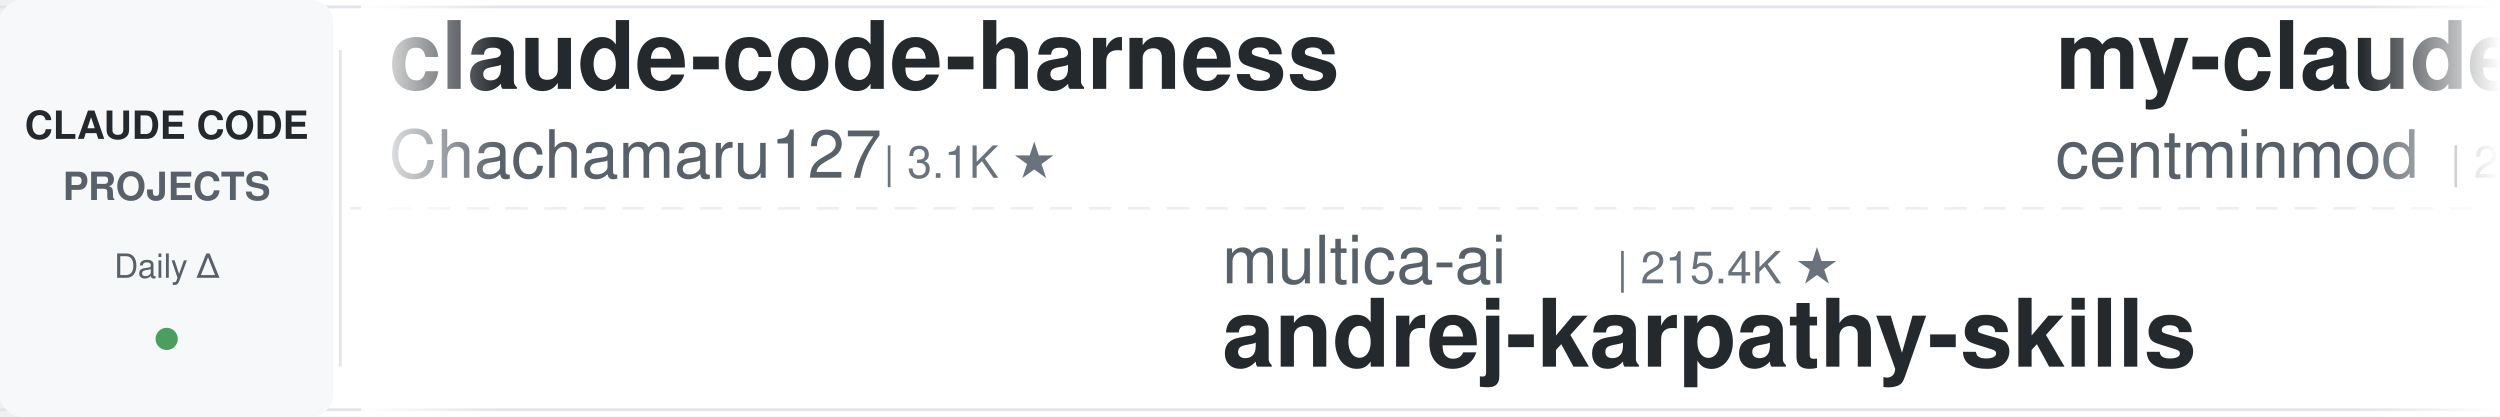
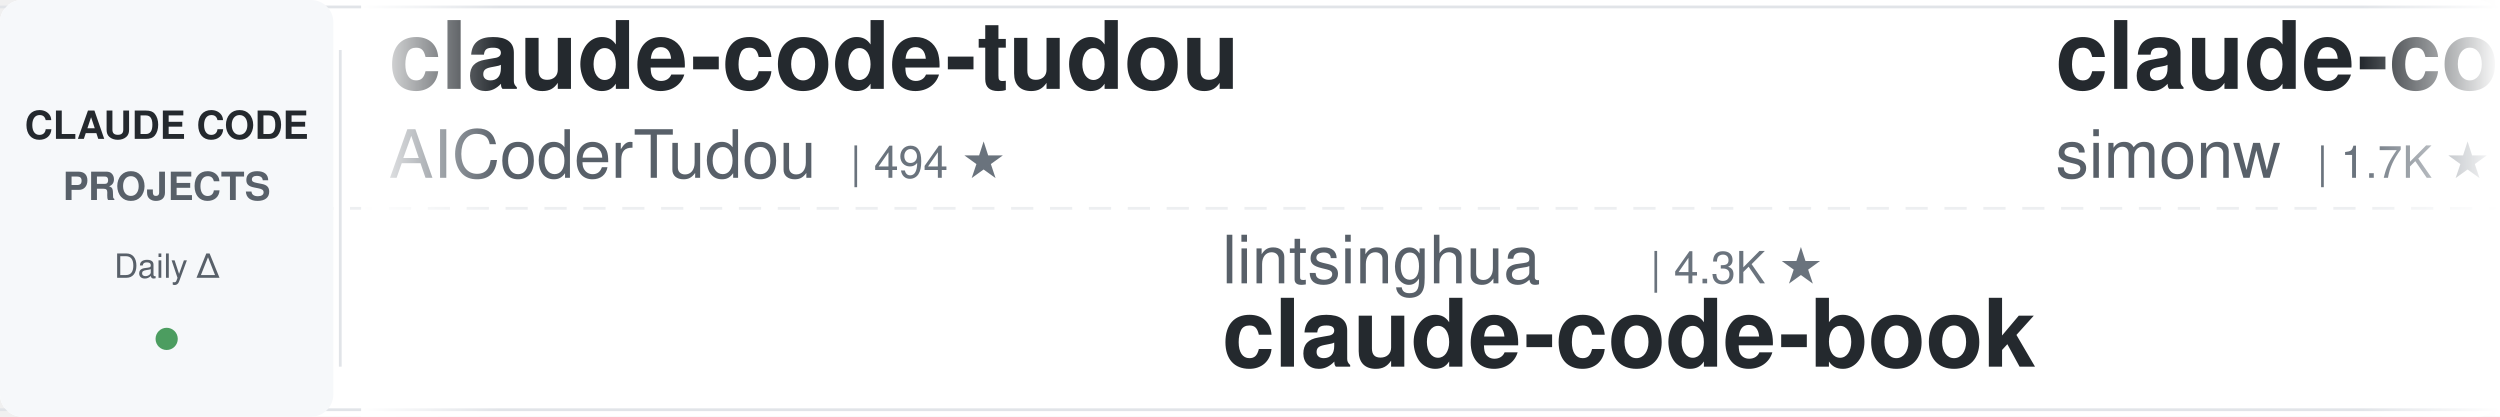
<svg xmlns="http://www.w3.org/2000/svg" width="900" height="150">
  <defs>
    <linearGradient id="leftFade" x1="0%" y1="0%" x2="100%" y2="0%">
      <stop offset="0%" style="stop-color:#ffffff;stop-opacity:1" />
      <stop offset="100%" style="stop-color:#ffffff;stop-opacity:0" />
    </linearGradient>
    <linearGradient id="rightFade" x1="0%" y1="0%" x2="100%" y2="0%">
      <stop offset="0%" style="stop-color:#ffffff;stop-opacity:0" />
      <stop offset="100%" style="stop-color:#ffffff;stop-opacity:1" />
    </linearGradient>
  </defs>
  <rect width="900" height="150" fill="#ffffff" rx="8" />
  <rect x="0" y="2" width="900" height="1" fill="#e1e4e8" />
  <rect x="0" y="147" width="900" height="1" fill="#e1e4e8" />
  <line x1="0" y1="75" x2="900" y2="75" stroke="#e1e4e8" stroke-width="1" stroke-dasharray="8 6" opacity="0.6" />
  <rect x="0" y="0" width="120" height="150" fill="#f6f8fa" rx="8" />
  <text x="60" y="50" font-family="-apple-system, BlinkMacSystemFont, 'Segoe UI', Helvetica, Arial, sans-serif" font-size="14" font-weight="600" fill="#24292e" text-anchor="middle">CLAUDE CODE</text>
  <text x="60" y="72" font-family="-apple-system, BlinkMacSystemFont, 'Segoe UI', Helvetica, Arial, sans-serif" font-size="14" font-weight="600" fill="#586069" text-anchor="middle">PROJECTS</text>
  <text x="60" y="100" font-family="-apple-system, BlinkMacSystemFont, 'Segoe UI', Helvetica, Arial, sans-serif" font-size="12" font-weight="500" fill="#586069" text-anchor="middle">Daily Δ</text>
  <circle cx="60" cy="122" r="4" fill="#22863a" opacity="0.8" />
  <rect x="122" y="18" width="1" height="114" fill="#e1e4e8" />
  <clipPath id="tickerClip">
    <rect x="130" y="0" width="770" height="150" />
  </clipPath>
  <g clip-path="url(#tickerClip)">
    <g id="tickerItems">
      <animateTransform attributeName="transform" attributeType="XML" type="translate" from="0 0" to="-3000 0" dur="54s" repeatCount="indefinite" />
      <g transform="translate(0, 0)">
-         <text x="140" y="32" font-family="-apple-system, BlinkMacSystemFont, 'Segoe UI', Helvetica, Arial, sans-serif" font-size="34" font-weight="600" fill="#24292e">claude-code-harness</text>
-         <text x="140" y="64" font-family="-apple-system, BlinkMacSystemFont, 'Segoe UI', Helvetica, Arial, sans-serif" font-size="24" font-weight="400" fill="#586069">Chachamaru127</text>
-         <text x="318" y="64" font-family="-apple-system, BlinkMacSystemFont, 'Segoe UI', Helvetica, Arial, sans-serif" font-size="16" font-weight="500" fill="#6a737d">| 3.1K ★</text>
+         <text x="140" y="32" font-family="-apple-system, BlinkMacSystemFont, 'Segoe UI', Helvetica, Arial, sans-serif" font-size="34" font-weight="600" fill="#24292e">claude-code-tudou</text>
+         <text x="140" y="64" font-family="-apple-system, BlinkMacSystemFont, 'Segoe UI', Helvetica, Arial, sans-serif" font-size="24" font-weight="400" fill="#586069">AICoderTudou</text>
+         <text x="306" y="64" font-family="-apple-system, BlinkMacSystemFont, 'Segoe UI', Helvetica, Arial, sans-serif" font-size="16" font-weight="500" fill="#6a737d">| 494 ★</text>
      </g>
      <g transform="translate(300, 0)">
-         <text x="140" y="102" font-family="-apple-system, BlinkMacSystemFont, 'Segoe UI', Helvetica, Arial, sans-serif" font-size="24" font-weight="400" fill="#586069">multica-ai</text>
-         <text x="282" y="102" font-family="-apple-system, BlinkMacSystemFont, 'Segoe UI', Helvetica, Arial, sans-serif" font-size="16" font-weight="500" fill="#6a737d">| 215.4K ★</text>
-         <text x="140" y="132" font-family="-apple-system, BlinkMacSystemFont, 'Segoe UI', Helvetica, Arial, sans-serif" font-size="34" font-weight="600" fill="#24292e">andrej-karpathy-skills</text>
+         <text x="140" y="102" font-family="-apple-system, BlinkMacSystemFont, 'Segoe UI', Helvetica, Arial, sans-serif" font-size="24" font-weight="400" fill="#586069">lintsinghua</text>
+         <text x="294" y="102" font-family="-apple-system, BlinkMacSystemFont, 'Segoe UI', Helvetica, Arial, sans-serif" font-size="16" font-weight="500" fill="#6a737d">| 4.3K ★</text>
+         <text x="140" y="132" font-family="-apple-system, BlinkMacSystemFont, 'Segoe UI', Helvetica, Arial, sans-serif" font-size="34" font-weight="600" fill="#24292e">claude-code-book</text>
      </g>
      <g transform="translate(600, 0)">
-         <text x="140" y="32" font-family="-apple-system, BlinkMacSystemFont, 'Segoe UI', Helvetica, Arial, sans-serif" font-size="34" font-weight="600" fill="#24292e">my-claude-code-setup</text>
-         <text x="140" y="64" font-family="-apple-system, BlinkMacSystemFont, 'Segoe UI', Helvetica, Arial, sans-serif" font-size="24" font-weight="400" fill="#586069">centminmod</text>
-         <text x="282" y="64" font-family="-apple-system, BlinkMacSystemFont, 'Segoe UI', Helvetica, Arial, sans-serif" font-size="16" font-weight="500" fill="#6a737d">| 2.6K ★</text>
+         <text x="140" y="32" font-family="-apple-system, BlinkMacSystemFont, 'Segoe UI', Helvetica, Arial, sans-serif" font-size="34" font-weight="600" fill="#24292e">claude-code-transcripts</text>
+         <text x="140" y="64" font-family="-apple-system, BlinkMacSystemFont, 'Segoe UI', Helvetica, Arial, sans-serif" font-size="24" font-weight="400" fill="#586069">simonw</text>
+         <text x="234" y="64" font-family="-apple-system, BlinkMacSystemFont, 'Segoe UI', Helvetica, Arial, sans-serif" font-size="16" font-weight="500" fill="#6a737d">| 1.7K ★</text>
      </g>
      <g transform="translate(900, 0)">
-         <text x="140" y="102" font-family="-apple-system, BlinkMacSystemFont, 'Segoe UI', Helvetica, Arial, sans-serif" font-size="24" font-weight="400" fill="#586069">liuup</text>
-         <text x="222" y="102" font-family="-apple-system, BlinkMacSystemFont, 'Segoe UI', Helvetica, Arial, sans-serif" font-size="16" font-weight="500" fill="#6a737d">| 4.0K ★</text>
-         <text x="140" y="132" font-family="-apple-system, BlinkMacSystemFont, 'Segoe UI', Helvetica, Arial, sans-serif" font-size="34" font-weight="600" fill="#24292e">claude-code-analysis</text>
+         <text x="140" y="102" font-family="-apple-system, BlinkMacSystemFont, 'Segoe UI', Helvetica, Arial, sans-serif" font-size="24" font-weight="400" fill="#586069">shareAI-lab</text>
+         <text x="294" y="102" font-family="-apple-system, BlinkMacSystemFont, 'Segoe UI', Helvetica, Arial, sans-serif" font-size="16" font-weight="500" fill="#6a737d">| 77.7K ★</text>
+         <text x="140" y="132" font-family="-apple-system, BlinkMacSystemFont, 'Segoe UI', Helvetica, Arial, sans-serif" font-size="34" font-weight="600" fill="#24292e">learn-claude-code</text>
      </g>
      <g transform="translate(1200, 0)">
-         <text x="140" y="32" font-family="-apple-system, BlinkMacSystemFont, 'Segoe UI', Helvetica, Arial, sans-serif" font-size="34" font-weight="600" fill="#24292e">claude-code-hooks-master...</text>
-         <text x="140" y="64" font-family="-apple-system, BlinkMacSystemFont, 'Segoe UI', Helvetica, Arial, sans-serif" font-size="24" font-weight="400" fill="#586069">disler</text>
-         <text x="234" y="64" font-family="-apple-system, BlinkMacSystemFont, 'Segoe UI', Helvetica, Arial, sans-serif" font-size="16" font-weight="500" fill="#6a737d">| 3.9K ★</text>
+         <text x="140" y="32" font-family="-apple-system, BlinkMacSystemFont, 'Segoe UI', Helvetica, Arial, sans-serif" font-size="34" font-weight="600" fill="#24292e">claude-code-router</text>
+         <text x="140" y="64" font-family="-apple-system, BlinkMacSystemFont, 'Segoe UI', Helvetica, Arial, sans-serif" font-size="24" font-weight="400" fill="#586069">musistudio</text>
+         <text x="282" y="64" font-family="-apple-system, BlinkMacSystemFont, 'Segoe UI', Helvetica, Arial, sans-serif" font-size="16" font-weight="500" fill="#6a737d">| 37.4K ★</text>
      </g>
      <g transform="translate(1500, 0)">
-         <text x="140" y="102" font-family="-apple-system, BlinkMacSystemFont, 'Segoe UI', Helvetica, Arial, sans-serif" font-size="24" font-weight="400" fill="#586069">overwirehq</text>
-         <text x="282" y="102" font-family="-apple-system, BlinkMacSystemFont, 'Segoe UI', Helvetica, Arial, sans-serif" font-size="16" font-weight="500" fill="#6a737d">| 2.8K ★</text>
-         <text x="140" y="132" font-family="-apple-system, BlinkMacSystemFont, 'Segoe UI', Helvetica, Arial, sans-serif" font-size="34" font-weight="600" fill="#24292e">claude-code-telegram</text>
+         <text x="140" y="102" font-family="-apple-system, BlinkMacSystemFont, 'Segoe UI', Helvetica, Arial, sans-serif" font-size="24" font-weight="400" fill="#586069">disler</text>
+         <text x="234" y="102" font-family="-apple-system, BlinkMacSystemFont, 'Segoe UI', Helvetica, Arial, sans-serif" font-size="16" font-weight="500" fill="#6a737d">| 1.7K ★</text>
+         <text x="140" y="132" font-family="-apple-system, BlinkMacSystemFont, 'Segoe UI', Helvetica, Arial, sans-serif" font-size="34" font-weight="600" fill="#24292e">pi-vs-claude-code</text>
      </g>
      <g transform="translate(1800, 0)">
-         <text x="140" y="32" font-family="-apple-system, BlinkMacSystemFont, 'Segoe UI', Helvetica, Arial, sans-serif" font-size="34" font-weight="600" fill="#24292e">cc-switch</text>
-         <text x="140" y="64" font-family="-apple-system, BlinkMacSystemFont, 'Segoe UI', Helvetica, Arial, sans-serif" font-size="24" font-weight="400" fill="#586069">farion1231</text>
-         <text x="282" y="64" font-family="-apple-system, BlinkMacSystemFont, 'Segoe UI', Helvetica, Arial, sans-serif" font-size="16" font-weight="500" fill="#6a737d">| 137.3K ★</text>
+         <text x="140" y="32" font-family="-apple-system, BlinkMacSystemFont, 'Segoe UI', Helvetica, Arial, sans-serif" font-size="34" font-weight="600" fill="#24292e">claude-code-rust</text>
+         <text x="140" y="64" font-family="-apple-system, BlinkMacSystemFont, 'Segoe UI', Helvetica, Arial, sans-serif" font-size="24" font-weight="400" fill="#586069">lorryjovens-hub</text>
+         <text x="342" y="64" font-family="-apple-system, BlinkMacSystemFont, 'Segoe UI', Helvetica, Arial, sans-serif" font-size="16" font-weight="500" fill="#6a737d">| 1.7K ★</text>
      </g>
      <g transform="translate(2100, 0)">
-         <text x="140" y="102" font-family="-apple-system, BlinkMacSystemFont, 'Segoe UI', Helvetica, Arial, sans-serif" font-size="24" font-weight="400" fill="#586069">nicedreamzapp</text>
-         <text x="318" y="102" font-family="-apple-system, BlinkMacSystemFont, 'Segoe UI', Helvetica, Arial, sans-serif" font-size="16" font-weight="500" fill="#6a737d">| 3.3K ★</text>
-         <text x="140" y="132" font-family="-apple-system, BlinkMacSystemFont, 'Segoe UI', Helvetica, Arial, sans-serif" font-size="34" font-weight="600" fill="#24292e">claude-code-local</text>
+         <text x="140" y="102" font-family="-apple-system, BlinkMacSystemFont, 'Segoe UI', Helvetica, Arial, sans-serif" font-size="24" font-weight="400" fill="#586069">oboard</text>
+         <text x="234" y="102" font-family="-apple-system, BlinkMacSystemFont, 'Segoe UI', Helvetica, Arial, sans-serif" font-size="16" font-weight="500" fill="#6a737d">| 3.3K ★</text>
+         <text x="140" y="132" font-family="-apple-system, BlinkMacSystemFont, 'Segoe UI', Helvetica, Arial, sans-serif" font-size="34" font-weight="600" fill="#24292e">claude-code-rev</text>
      </g>
      <g transform="translate(2400, 0)">
-         <text x="140" y="32" font-family="-apple-system, BlinkMacSystemFont, 'Segoe UI', Helvetica, Arial, sans-serif" font-size="34" font-weight="600" fill="#24292e">Open-ClaudeCode</text>
-         <text x="140" y="64" font-family="-apple-system, BlinkMacSystemFont, 'Segoe UI', Helvetica, Arial, sans-serif" font-size="24" font-weight="400" fill="#586069">LING71671</text>
-         <text x="270" y="64" font-family="-apple-system, BlinkMacSystemFont, 'Segoe UI', Helvetica, Arial, sans-serif" font-size="16" font-weight="500" fill="#6a737d">| 958 ★</text>
+         <text x="140" y="32" font-family="-apple-system, BlinkMacSystemFont, 'Segoe UI', Helvetica, Arial, sans-serif" font-size="34" font-weight="600" fill="#24292e">claude-code-my-workflow</text>
+         <text x="140" y="64" font-family="-apple-system, BlinkMacSystemFont, 'Segoe UI', Helvetica, Arial, sans-serif" font-size="24" font-weight="400" fill="#586069">pedrohcgs</text>
+         <text x="270" y="64" font-family="-apple-system, BlinkMacSystemFont, 'Segoe UI', Helvetica, Arial, sans-serif" font-size="16" font-weight="500" fill="#6a737d">| 1.6K ★</text>
      </g>
      <g transform="translate(2700, 0)">
-         <text x="140" y="102" font-family="-apple-system, BlinkMacSystemFont, 'Segoe UI', Helvetica, Arial, sans-serif" font-size="24" font-weight="400" fill="#586069">Cranot</text>
-         <text x="234" y="102" font-family="-apple-system, BlinkMacSystemFont, 'Segoe UI', Helvetica, Arial, sans-serif" font-size="16" font-weight="500" fill="#6a737d">| 2.9K ★</text>
-         <text x="140" y="132" font-family="-apple-system, BlinkMacSystemFont, 'Segoe UI', Helvetica, Arial, sans-serif" font-size="34" font-weight="600" fill="#24292e">claude-code-guide</text>
+         <text x="140" y="102" font-family="-apple-system, BlinkMacSystemFont, 'Segoe UI', Helvetica, Arial, sans-serif" font-size="24" font-weight="400" fill="#586069">FlorianBruniaux</text>
+         <text x="342" y="102" font-family="-apple-system, BlinkMacSystemFont, 'Segoe UI', Helvetica, Arial, sans-serif" font-size="16" font-weight="500" fill="#6a737d">| 6.0K ★</text>
+         <text x="140" y="132" font-family="-apple-system, BlinkMacSystemFont, 'Segoe UI', Helvetica, Arial, sans-serif" font-size="34" font-weight="600" fill="#24292e">claude-code-ultimate-gui...</text>
      </g>
      <g transform="translate(3000, 0)">
-         <text x="140" y="32" font-family="-apple-system, BlinkMacSystemFont, 'Segoe UI', Helvetica, Arial, sans-serif" font-size="34" font-weight="600" fill="#24292e">claude-code-harness</text>
-         <text x="140" y="64" font-family="-apple-system, BlinkMacSystemFont, 'Segoe UI', Helvetica, Arial, sans-serif" font-size="24" font-weight="400" fill="#586069">Chachamaru127</text>
-         <text x="318" y="64" font-family="-apple-system, BlinkMacSystemFont, 'Segoe UI', Helvetica, Arial, sans-serif" font-size="16" font-weight="500" fill="#6a737d">| 3.1K ★</text>
+         <text x="140" y="32" font-family="-apple-system, BlinkMacSystemFont, 'Segoe UI', Helvetica, Arial, sans-serif" font-size="34" font-weight="600" fill="#24292e">claude-code-tudou</text>
+         <text x="140" y="64" font-family="-apple-system, BlinkMacSystemFont, 'Segoe UI', Helvetica, Arial, sans-serif" font-size="24" font-weight="400" fill="#586069">AICoderTudou</text>
+         <text x="306" y="64" font-family="-apple-system, BlinkMacSystemFont, 'Segoe UI', Helvetica, Arial, sans-serif" font-size="16" font-weight="500" fill="#6a737d">| 494 ★</text>
      </g>
      <g transform="translate(3300, 0)">
-         <text x="140" y="102" font-family="-apple-system, BlinkMacSystemFont, 'Segoe UI', Helvetica, Arial, sans-serif" font-size="24" font-weight="400" fill="#586069">multica-ai</text>
-         <text x="282" y="102" font-family="-apple-system, BlinkMacSystemFont, 'Segoe UI', Helvetica, Arial, sans-serif" font-size="16" font-weight="500" fill="#6a737d">| 215.4K ★</text>
-         <text x="140" y="132" font-family="-apple-system, BlinkMacSystemFont, 'Segoe UI', Helvetica, Arial, sans-serif" font-size="34" font-weight="600" fill="#24292e">andrej-karpathy-skills</text>
+         <text x="140" y="102" font-family="-apple-system, BlinkMacSystemFont, 'Segoe UI', Helvetica, Arial, sans-serif" font-size="24" font-weight="400" fill="#586069">lintsinghua</text>
+         <text x="294" y="102" font-family="-apple-system, BlinkMacSystemFont, 'Segoe UI', Helvetica, Arial, sans-serif" font-size="16" font-weight="500" fill="#6a737d">| 4.3K ★</text>
+         <text x="140" y="132" font-family="-apple-system, BlinkMacSystemFont, 'Segoe UI', Helvetica, Arial, sans-serif" font-size="34" font-weight="600" fill="#24292e">claude-code-book</text>
      </g>
      <g transform="translate(3600, 0)">
-         <text x="140" y="32" font-family="-apple-system, BlinkMacSystemFont, 'Segoe UI', Helvetica, Arial, sans-serif" font-size="34" font-weight="600" fill="#24292e">my-claude-code-setup</text>
-         <text x="140" y="64" font-family="-apple-system, BlinkMacSystemFont, 'Segoe UI', Helvetica, Arial, sans-serif" font-size="24" font-weight="400" fill="#586069">centminmod</text>
-         <text x="282" y="64" font-family="-apple-system, BlinkMacSystemFont, 'Segoe UI', Helvetica, Arial, sans-serif" font-size="16" font-weight="500" fill="#6a737d">| 2.6K ★</text>
+         <text x="140" y="32" font-family="-apple-system, BlinkMacSystemFont, 'Segoe UI', Helvetica, Arial, sans-serif" font-size="34" font-weight="600" fill="#24292e">claude-code-transcripts</text>
+         <text x="140" y="64" font-family="-apple-system, BlinkMacSystemFont, 'Segoe UI', Helvetica, Arial, sans-serif" font-size="24" font-weight="400" fill="#586069">simonw</text>
+         <text x="234" y="64" font-family="-apple-system, BlinkMacSystemFont, 'Segoe UI', Helvetica, Arial, sans-serif" font-size="16" font-weight="500" fill="#6a737d">| 1.7K ★</text>
      </g>
      <g transform="translate(3900, 0)">
-         <text x="140" y="102" font-family="-apple-system, BlinkMacSystemFont, 'Segoe UI', Helvetica, Arial, sans-serif" font-size="24" font-weight="400" fill="#586069">liuup</text>
-         <text x="222" y="102" font-family="-apple-system, BlinkMacSystemFont, 'Segoe UI', Helvetica, Arial, sans-serif" font-size="16" font-weight="500" fill="#6a737d">| 4.0K ★</text>
-         <text x="140" y="132" font-family="-apple-system, BlinkMacSystemFont, 'Segoe UI', Helvetica, Arial, sans-serif" font-size="34" font-weight="600" fill="#24292e">claude-code-analysis</text>
+         <text x="140" y="102" font-family="-apple-system, BlinkMacSystemFont, 'Segoe UI', Helvetica, Arial, sans-serif" font-size="24" font-weight="400" fill="#586069">shareAI-lab</text>
+         <text x="294" y="102" font-family="-apple-system, BlinkMacSystemFont, 'Segoe UI', Helvetica, Arial, sans-serif" font-size="16" font-weight="500" fill="#6a737d">| 77.7K ★</text>
+         <text x="140" y="132" font-family="-apple-system, BlinkMacSystemFont, 'Segoe UI', Helvetica, Arial, sans-serif" font-size="34" font-weight="600" fill="#24292e">learn-claude-code</text>
      </g>
    </g>
  </g>
  <rect x="130" y="0" width="50" height="150" fill="url(#leftFade)" />
  <rect x="850" y="0" width="50" height="150" fill="url(#rightFade)" />
</svg>
